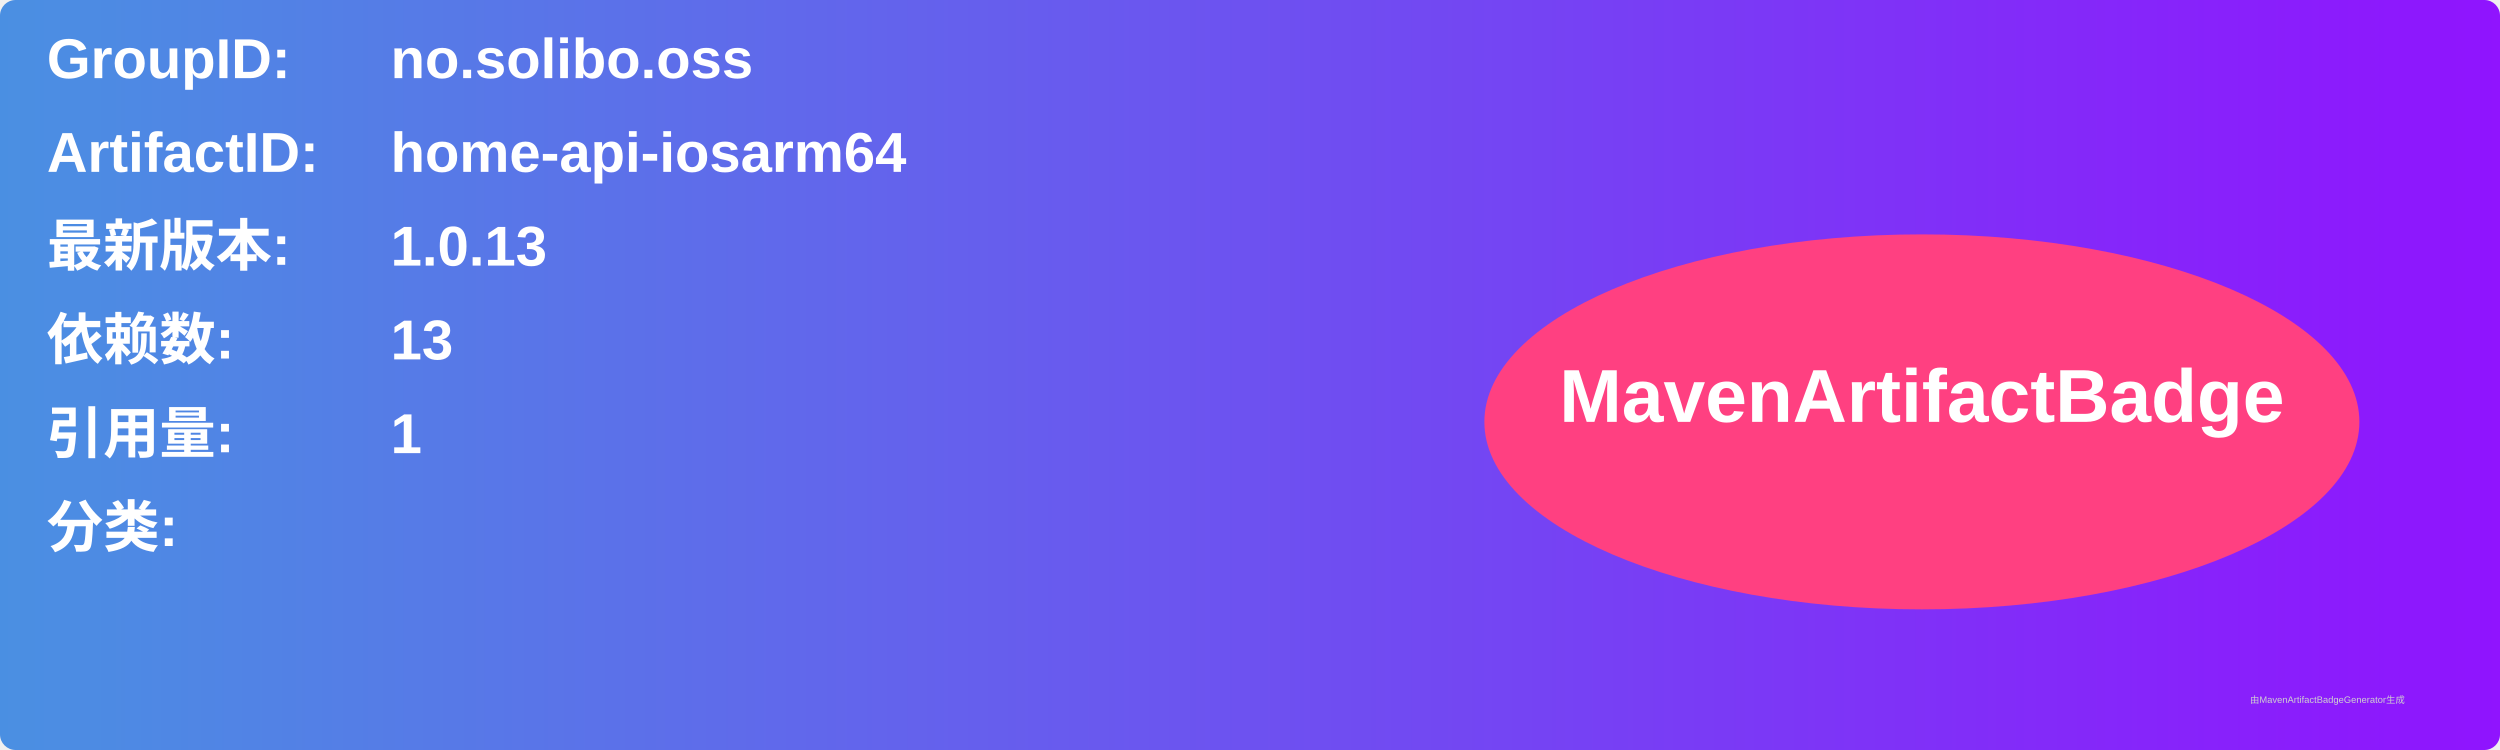
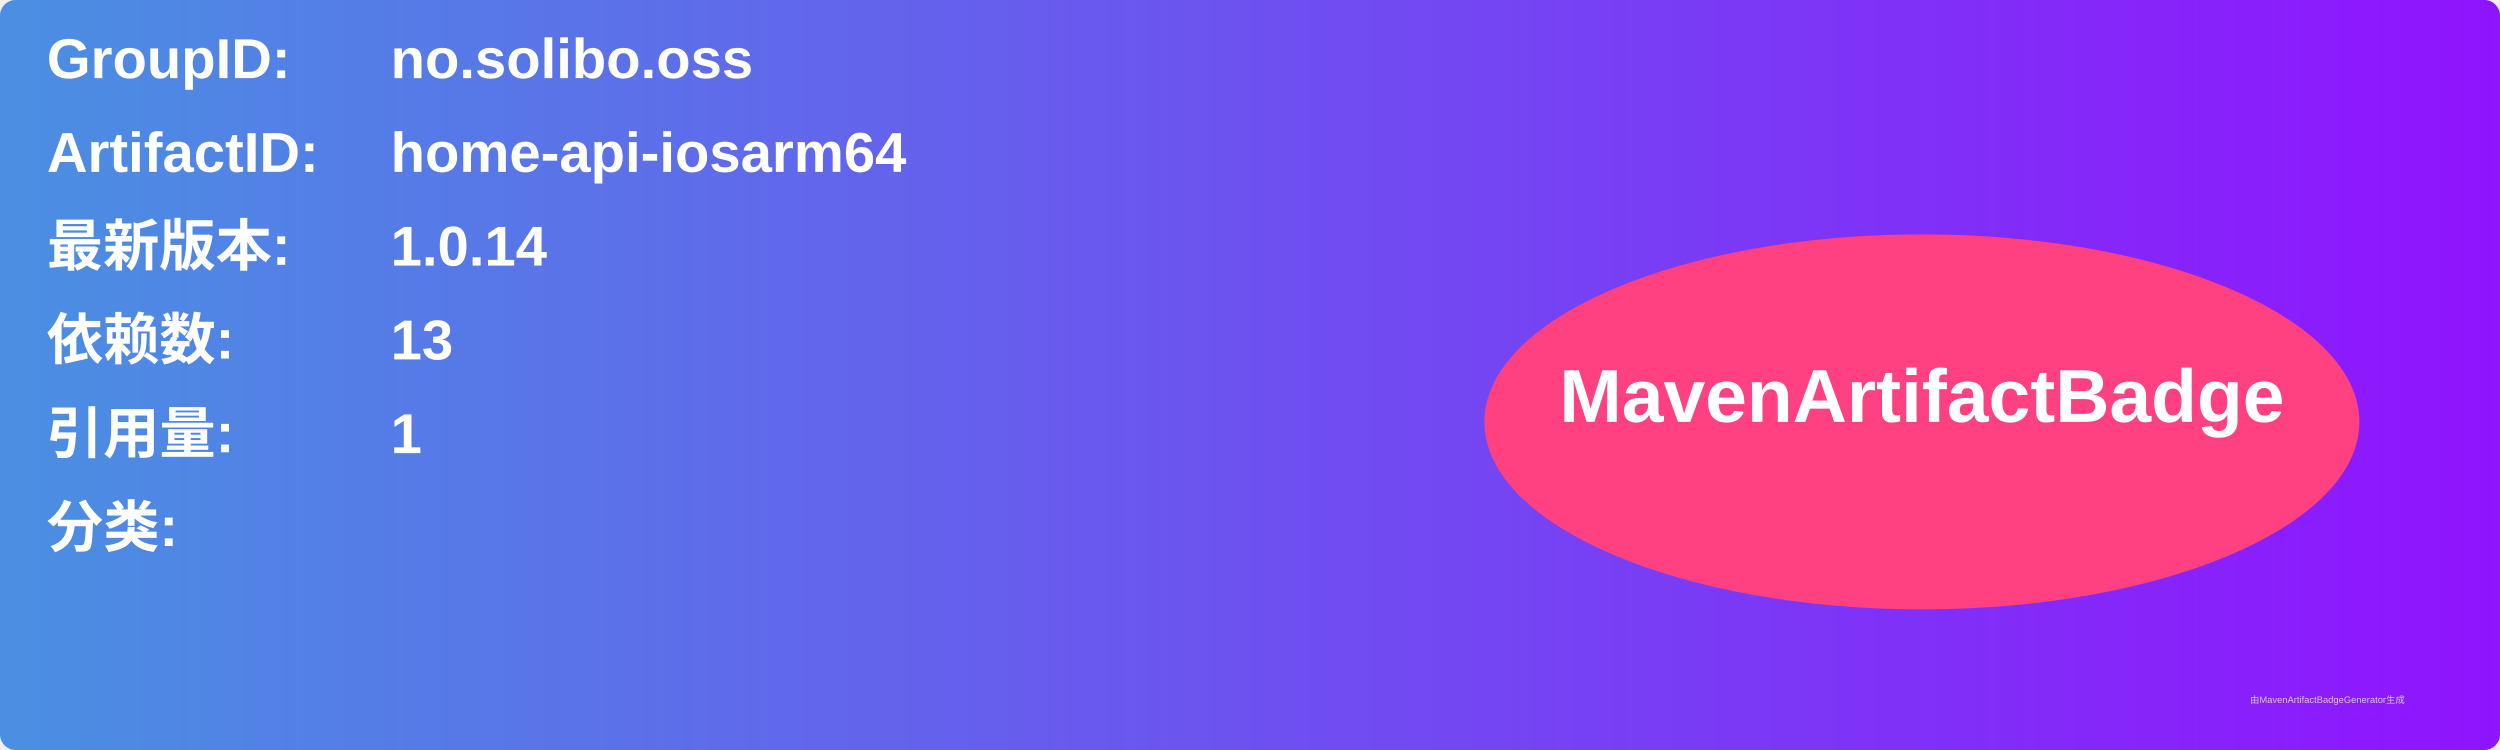
<svg xmlns="http://www.w3.org/2000/svg" width="800" height="240" viewBox="0 0 800 240">
  <linearGradient id="grad" x1="0%" y1="0%" x2="100%" y2="0%">
    <stop offset="0%" stop-color="#4a90e2" />
    <stop offset="100%" stop-color="#9013fe" />
  </linearGradient>
  <rect width="100%" height="100%" rx="5" ry="5" fill="url(#grad)" />
  <g transform="translate(15, 15)">
    <text x="0" y="10" font-family="Arial" font-size="18" fill="white" font-weight="bold" width="260">GroupID:</text>
    <text x="110" y="10" font-family="Arial" font-size="18" fill="white" font-weight="bold" width="460">no.solibo.oss</text>
    <text x="0" y="40" font-family="Arial" font-size="18" fill="white" font-weight="bold" width="260">ArtifactID:</text>
    <text x="110" y="40" font-family="Arial" font-size="18" fill="white" font-weight="bold" width="460">home-api-iosarm64</text>
    <text x="0" y="70" font-family="Arial" font-size="18" fill="white" font-weight="bold">最新版本:</text>
    <text x="110" y="70" font-family="Arial" font-size="18" fill="white" font-weight="bold">
-       <tspan font-weight="bold">1.0.13</tspan>
+       <tspan font-weight="bold">1.0.14</tspan>
    </text>
    <text x="0" y="100" font-family="Arial" font-size="18" fill="white" font-weight="bold">依赖数: </text>
    <text x="110" y="100" font-family="Arial" font-size="18" fill="white">
      <tspan font-weight="bold">13</tspan>
    </text>
    <text x="0" y="130" font-family="Arial" font-size="18" fill="white" font-weight="bold">引用量: </text>
    <text x="110" y="130" font-family="Arial" font-size="18" fill="white">
      <tspan font-weight="bold">1</tspan>
    </text>
    <text x="0" y="160" font-family="Arial" font-size="18" fill="white" font-weight="bold">分类:</text>
    <text x="10" y="190" font-family="Arial" font-size="10" fill="white">
      <tspan font-weight="bold" />
    </text>
    <ellipse cx="600" cy="120" rx="140" ry="60" fill="#ff4081" />
    <text x="600" y="120" text-anchor="middle" font-family="Arial" font-size="24" fill="white" font-weight="bold">MavenArtifactBadge</text>
  </g>
  <text x="720" y="225" font-family="Arial" font-size="3" fill="#d0d0d0">由MavenArtifactBadgeGenerator生成</text>
</svg>
